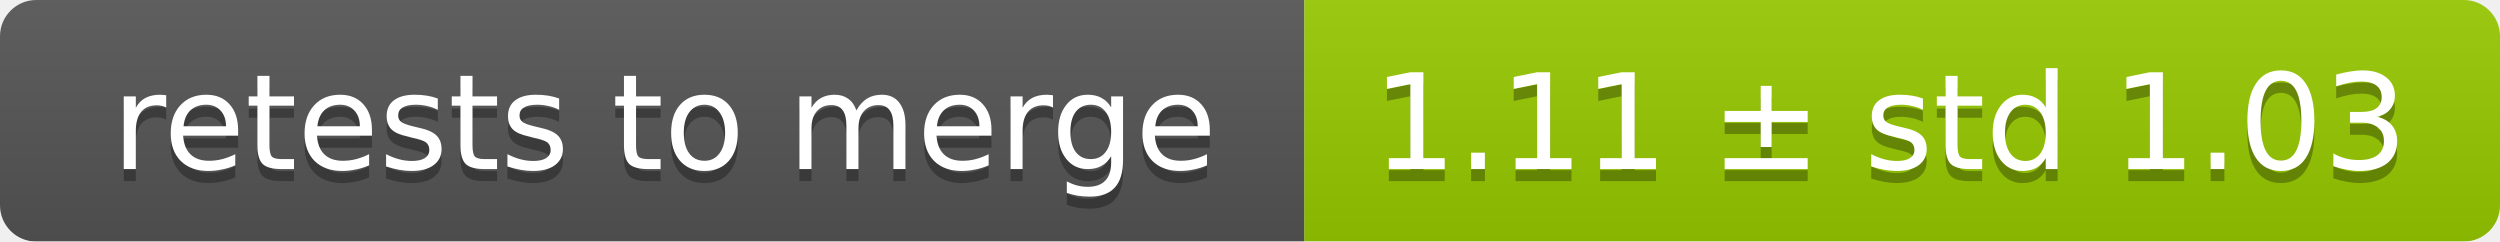
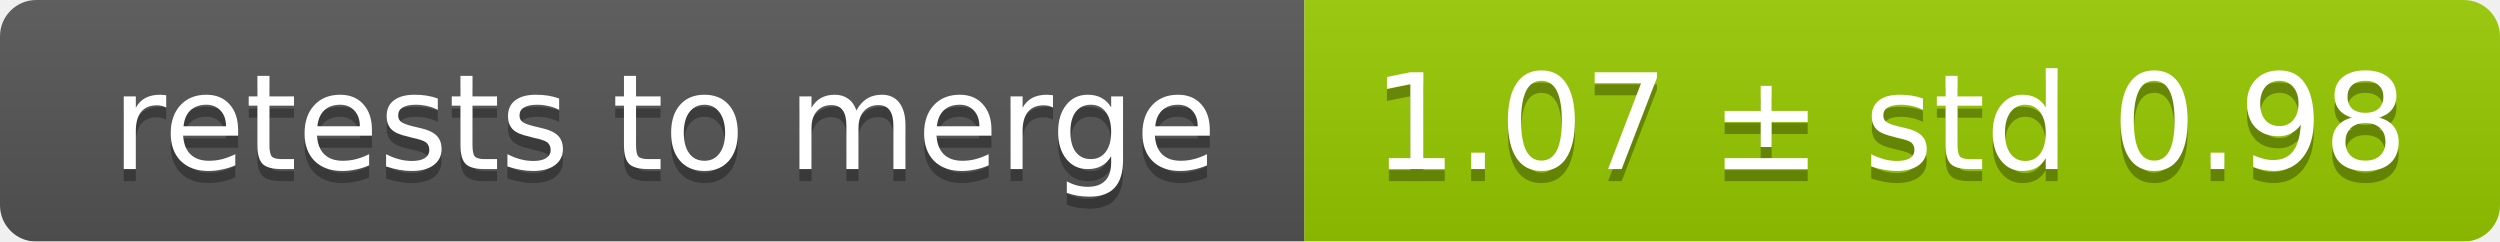
<svg xmlns="http://www.w3.org/2000/svg" width="207" height="20">
  <linearGradient id="smooth" x2="0" y2="100%">
    <stop offset="0" stop-color="#bbb" stop-opacity=".1" />
    <stop offset="1" stop-opacity=".1" />
  </linearGradient>
  <mask id="round">
    <rect width="207" height="20" rx="3" fill="#fff" />
  </mask>
  <g mask="url(#round)">
    <rect width="108" height="20" fill="#555" />
    <rect x="108" width="99" height="20" fill="#97ca00" />
    <rect width="207" height="20" fill="url(#smooth)" />
  </g>
  <g fill="#fff" text-anchor="middle" font-family="DejaVu Sans,Verdana,Geneva,sans-serif" font-size="11">
    <text x="55" y="15" fill="#010101" fill-opacity=".3">retests to merge</text>
    <text x="55" y="14">retests to merge</text>
-     <text x="156.5" y="15" fill="#010101" fill-opacity=".3">1.11 ± std 1.03</text>
-     <text x="156.5" y="14">1.11 ± std 1.03</text>
+     <text x="156.5" y="15" fill="#010101" fill-opacity=".3">1.07 ± std 0.98</text>
+     <text x="156.5" y="14">1.07 ± std 0.98</text>
  </g>
</svg>
